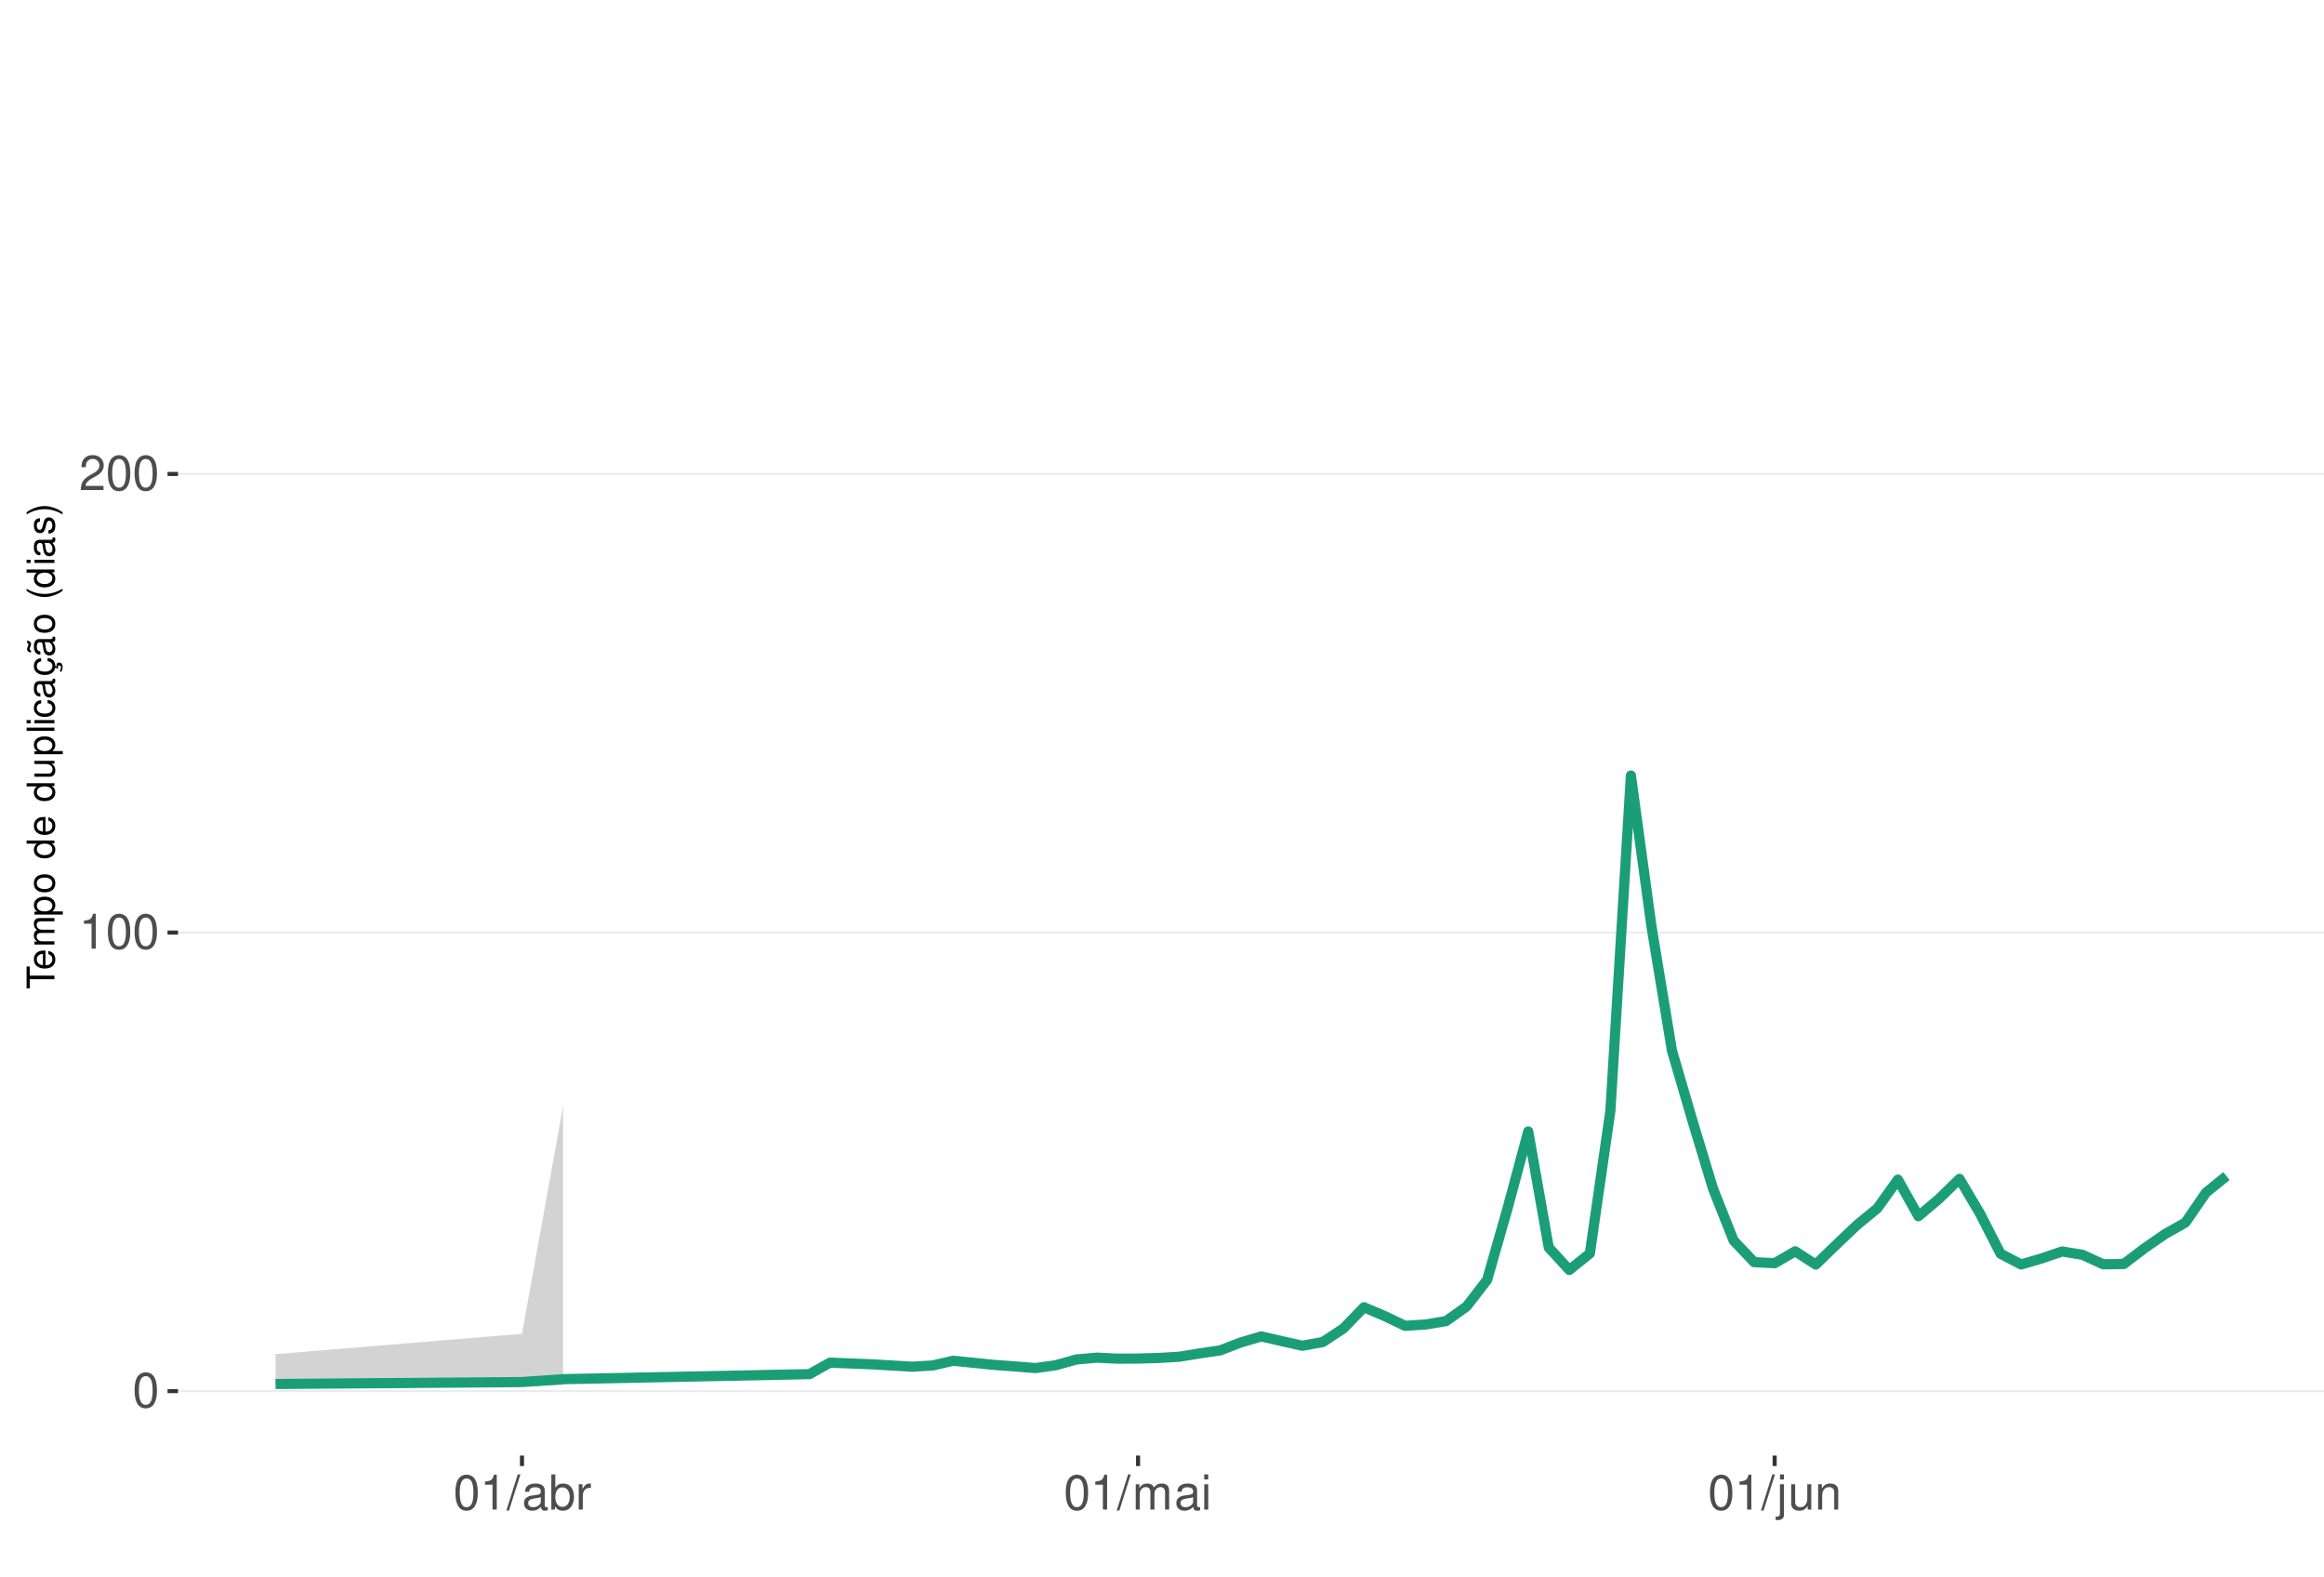
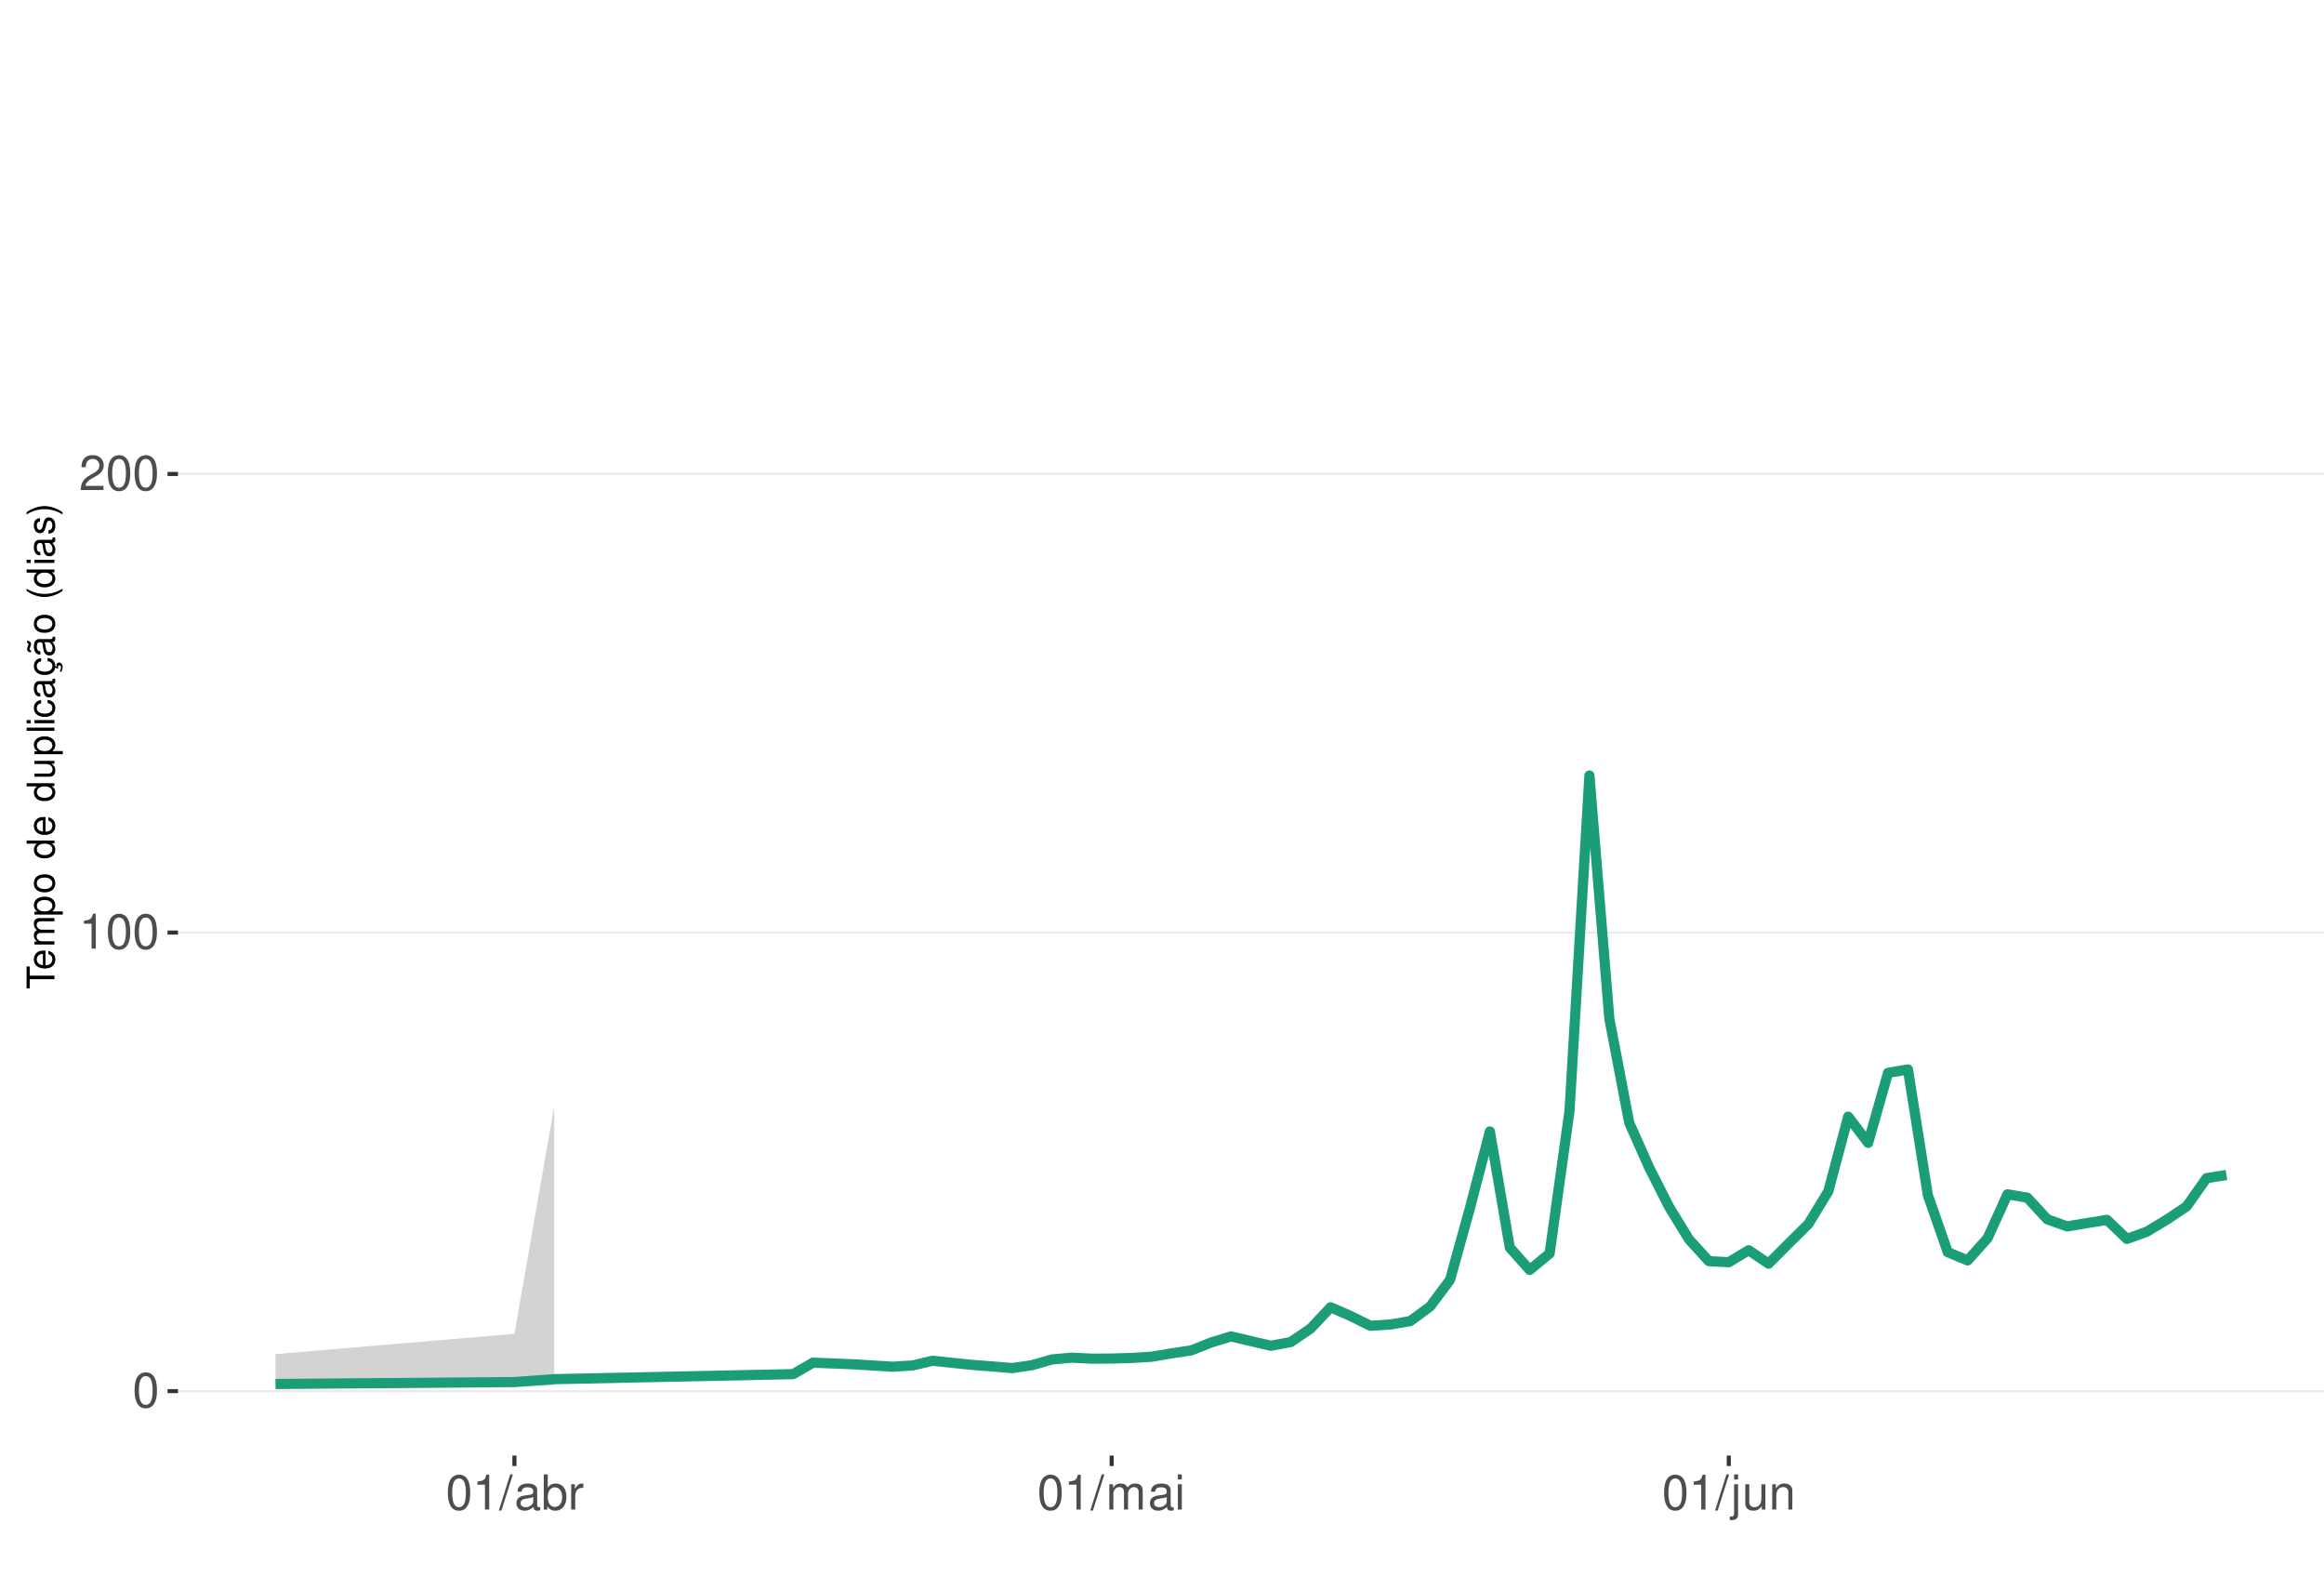
<svg xmlns="http://www.w3.org/2000/svg" xmlns:xlink="http://www.w3.org/1999/xlink" width="609pt" height="413pt" viewBox="0 0 609 413" version="1.1">
  <defs>
    <g>
      <symbol overflow="visible" id="glyph0-0">
        <path style="stroke:none;" d="" />
      </symbol>
      <symbol overflow="visible" id="glyph0-1">
        <path style="stroke:none;" d="M 3.484 -9.156 C 2.641 -9.156 1.891 -8.766 1.422 -8.156 C 0.828 -7.344 0.547 -6.125 0.547 -4.422 C 0.547 -1.344 1.562 0.297 3.484 0.297 C 5.375 0.297 6.422 -1.344 6.422 -4.359 C 6.422 -6.125 6.141 -7.312 5.547 -8.156 C 5.078 -8.781 4.328 -9.156 3.484 -9.156 Z M 3.484 -8.156 C 4.688 -8.156 5.281 -6.938 5.281 -4.453 C 5.281 -1.844 4.703 -0.625 3.453 -0.625 C 2.281 -0.625 1.688 -1.891 1.688 -4.422 C 1.688 -6.938 2.281 -8.156 3.484 -8.156 Z M 3.484 -8.156 " />
      </symbol>
      <symbol overflow="visible" id="glyph0-2">
        <path style="stroke:none;" d="M 3.281 -6.516 L 3.281 0 L 4.391 0 L 4.391 -9.156 L 3.656 -9.156 C 3.266 -7.75 3.016 -7.562 1.297 -7.328 L 1.297 -6.516 Z M 3.281 -6.516 " />
      </symbol>
      <symbol overflow="visible" id="glyph0-3">
        <path style="stroke:none;" d="M 6.406 -1.094 L 1.688 -1.094 C 1.797 -1.859 2.203 -2.344 3.297 -3.016 L 4.562 -3.719 C 5.828 -4.422 6.469 -5.359 6.469 -6.484 C 6.469 -7.234 6.156 -7.953 5.625 -8.438 C 5.094 -8.922 4.438 -9.156 3.594 -9.156 C 2.453 -9.156 1.609 -8.75 1.109 -7.953 C 0.797 -7.484 0.656 -6.906 0.625 -5.984 L 1.75 -5.984 C 1.781 -6.609 1.859 -6.969 2.016 -7.281 C 2.297 -7.828 2.891 -8.172 3.562 -8.172 C 4.562 -8.172 5.328 -7.438 5.328 -6.453 C 5.328 -5.719 4.906 -5.094 4.109 -4.625 L 2.953 -3.953 C 1.078 -2.875 0.531 -2.016 0.438 -0.016 L 6.406 -0.016 Z M 6.406 -1.094 " />
      </symbol>
      <symbol overflow="visible" id="glyph0-4">
        <path style="stroke:none;" d="M 2.891 -9.219 L -0.094 0.25 L 0.594 0.25 L 3.594 -9.219 Z M 2.891 -9.219 " />
      </symbol>
      <symbol overflow="visible" id="glyph0-5">
        <path style="stroke:none;" d="M 6.766 -0.625 C 6.656 -0.594 6.609 -0.594 6.547 -0.594 C 6.172 -0.594 5.969 -0.781 5.969 -1.109 L 5.969 -5.016 C 5.969 -6.188 5.109 -6.828 3.484 -6.828 C 2.5 -6.828 1.734 -6.547 1.281 -6.047 C 0.969 -5.703 0.844 -5.328 0.828 -4.672 L 1.891 -4.672 C 1.969 -5.484 2.453 -5.844 3.438 -5.844 C 4.406 -5.844 4.922 -5.5 4.922 -4.859 L 4.922 -4.578 C 4.906 -4.125 4.688 -3.969 3.828 -3.844 C 2.328 -3.656 2.094 -3.609 1.703 -3.438 C 0.922 -3.109 0.531 -2.531 0.531 -1.672 C 0.531 -0.469 1.359 0.297 2.703 0.297 C 3.547 0.297 4.219 0 4.969 -0.688 C 5.031 0 5.359 0.297 6.047 0.297 C 6.281 0.297 6.422 0.266 6.766 0.172 Z M 4.922 -2.094 C 4.922 -1.734 4.828 -1.516 4.5 -1.234 C 4.078 -0.828 3.562 -0.625 2.938 -0.625 C 2.109 -0.625 1.625 -1.031 1.625 -1.703 C 1.625 -2.391 2.094 -2.75 3.234 -2.906 C 4.359 -3.062 4.562 -3.109 4.922 -3.281 Z M 4.922 -2.094 " />
      </symbol>
      <symbol overflow="visible" id="glyph0-6">
        <path style="stroke:none;" d="M 0.688 -9.219 L 0.688 0 L 1.625 0 L 1.625 -0.844 C 2.141 -0.078 2.812 0.297 3.734 0.297 C 5.484 0.297 6.625 -1.141 6.625 -3.344 C 6.625 -5.5 5.547 -6.828 3.781 -6.828 C 2.875 -6.828 2.234 -6.484 1.734 -5.734 L 1.734 -9.219 Z M 3.578 -5.828 C 4.766 -5.828 5.516 -4.812 5.516 -3.234 C 5.516 -1.719 4.734 -0.703 3.578 -0.703 C 2.453 -0.703 1.734 -1.703 1.734 -3.266 C 1.734 -4.828 2.453 -5.828 3.578 -5.828 Z M 3.578 -5.828 " />
      </symbol>
      <symbol overflow="visible" id="glyph0-7">
        <path style="stroke:none;" d="M 0.875 -6.625 L 0.875 0 L 1.938 0 L 1.938 -3.438 C 1.953 -5.031 2.609 -5.75 4.062 -5.703 L 4.062 -6.781 C 3.891 -6.812 3.781 -6.828 3.656 -6.828 C 2.969 -6.828 2.453 -6.422 1.844 -5.422 L 1.844 -6.625 Z M 0.875 -6.625 " />
      </symbol>
      <symbol overflow="visible" id="glyph0-8">
        <path style="stroke:none;" d="M 0.891 -6.625 L 0.891 0 L 1.953 0 L 1.953 -4.156 C 1.953 -5.125 2.641 -5.891 3.5 -5.891 C 4.297 -5.891 4.734 -5.422 4.734 -4.562 L 4.734 0 L 5.797 0 L 5.797 -4.156 C 5.797 -5.125 6.5 -5.891 7.359 -5.891 C 8.125 -5.891 8.578 -5.406 8.578 -4.562 L 8.578 0 L 9.641 0 L 9.641 -4.969 C 9.641 -6.156 8.953 -6.828 7.719 -6.828 C 6.828 -6.828 6.297 -6.562 5.688 -5.812 C 5.297 -6.516 4.766 -6.828 3.891 -6.828 C 3.016 -6.828 2.422 -6.5 1.859 -5.688 L 1.859 -6.625 Z M 0.891 -6.625 " />
      </symbol>
      <symbol overflow="visible" id="glyph0-9">
        <path style="stroke:none;" d="M 1.891 -6.625 L 0.844 -6.625 L 0.844 0 L 1.891 0 Z M 1.891 -9.219 L 0.828 -9.219 L 0.828 -7.891 L 1.891 -7.891 Z M 1.891 -9.219 " />
      </symbol>
      <symbol overflow="visible" id="glyph0-10">
        <path style="stroke:none;" d="M 0.891 -6.625 L 0.891 0.969 C 0.891 1.625 0.688 1.828 0.031 1.828 C -0.047 1.828 -0.094 1.828 -0.234 1.828 L -0.234 2.719 C -0.094 2.75 -0.031 2.766 0.125 2.766 C 1.312 2.766 1.938 2.297 1.938 1.375 L 1.938 -6.625 Z M 1.938 -9.219 L 0.891 -9.219 L 0.891 -7.891 L 1.938 -7.891 Z M 1.938 -9.219 " />
      </symbol>
      <symbol overflow="visible" id="glyph0-11">
        <path style="stroke:none;" d="M 6.094 0 L 6.094 -6.625 L 5.047 -6.625 L 5.047 -2.875 C 5.047 -1.516 4.344 -0.625 3.234 -0.625 C 2.406 -0.625 1.875 -1.141 1.875 -1.938 L 1.875 -6.625 L 0.828 -6.625 L 0.828 -1.516 C 0.828 -0.422 1.641 0.297 2.938 0.297 C 3.906 0.297 4.531 -0.047 5.156 -0.922 L 5.156 0 Z M 6.094 0 " />
      </symbol>
      <symbol overflow="visible" id="glyph0-12">
        <path style="stroke:none;" d="M 0.891 -6.625 L 0.891 0 L 1.953 0 L 1.953 -3.656 C 1.953 -5.016 2.656 -5.891 3.75 -5.891 C 4.578 -5.891 5.109 -5.391 5.109 -4.594 L 5.109 0 L 6.156 0 L 6.156 -5.016 C 6.156 -6.109 5.344 -6.828 4.062 -6.828 C 3.078 -6.828 2.438 -6.438 1.859 -5.516 L 1.859 -6.625 Z M 0.891 -6.625 " />
      </symbol>
      <symbol overflow="visible" id="glyph1-0">
        <path style="stroke:none;" d="" />
      </symbol>
      <symbol overflow="visible" id="glyph1-1">
        <path style="stroke:none;" d="M -6.469 -3.547 L -6.469 -5.938 L -7.297 -5.938 L -7.297 -0.203 L -6.469 -0.203 L -6.469 -2.609 L 0 -2.609 L 0 -3.547 Z M -6.469 -3.547 " />
      </symbol>
      <symbol overflow="visible" id="glyph1-2">
        <path style="stroke:none;" d="M -2.344 -5.125 C -3.141 -5.125 -3.625 -5.062 -4.016 -4.922 C -4.875 -4.578 -5.391 -3.781 -5.391 -2.797 C -5.391 -1.344 -4.281 -0.406 -2.547 -0.406 C -0.812 -0.406 0.234 -1.297 0.234 -2.781 C 0.234 -3.984 -0.453 -4.812 -1.594 -5.016 L -1.594 -4.188 C -0.906 -3.953 -0.547 -3.484 -0.547 -2.812 C -0.547 -2.281 -0.781 -1.828 -1.219 -1.547 C -1.516 -1.344 -1.812 -1.281 -2.344 -1.266 Z M -3.016 -1.297 C -3.984 -1.359 -4.625 -1.953 -4.625 -2.797 C -4.625 -3.641 -3.953 -4.234 -3.016 -4.234 Z M -3.016 -1.297 " />
      </symbol>
      <symbol overflow="visible" id="glyph1-3">
        <path style="stroke:none;" d="M -5.234 -0.703 L 0 -0.703 L 0 -1.547 L -3.297 -1.547 C -4.047 -1.547 -4.656 -2.094 -4.656 -2.766 C -4.656 -3.391 -4.281 -3.734 -3.609 -3.734 L 0 -3.734 L 0 -4.578 L -3.297 -4.578 C -4.047 -4.578 -4.656 -5.125 -4.656 -5.812 C -4.656 -6.422 -4.266 -6.781 -3.609 -6.781 L 0 -6.781 L 0 -7.625 L -3.938 -7.625 C -4.875 -7.625 -5.391 -7.078 -5.391 -6.094 C -5.391 -5.406 -5.188 -4.984 -4.594 -4.484 C -5.156 -4.188 -5.391 -3.766 -5.391 -3.078 C -5.391 -2.375 -5.125 -1.906 -4.5 -1.469 L -5.234 -1.469 Z M -5.234 -0.703 " />
      </symbol>
      <symbol overflow="visible" id="glyph1-4">
        <path style="stroke:none;" d="M 2.188 -0.547 L 2.188 -1.375 L -0.547 -1.375 C -0.016 -1.812 0.234 -2.312 0.234 -2.984 C 0.234 -4.344 -0.859 -5.234 -2.531 -5.234 C -4.297 -5.234 -5.391 -4.375 -5.391 -2.984 C -5.391 -2.266 -5.062 -1.703 -4.453 -1.312 L -5.234 -1.312 L -5.234 -0.547 Z M -4.609 -2.844 C -4.609 -3.766 -3.797 -4.359 -2.547 -4.359 C -1.359 -4.359 -0.547 -3.75 -0.547 -2.844 C -0.547 -1.953 -1.344 -1.375 -2.578 -1.375 C -3.812 -1.375 -4.609 -1.953 -4.609 -2.844 Z M -4.609 -2.844 " />
      </symbol>
      <symbol overflow="visible" id="glyph1-5">
        <path style="stroke:none;" d="M -5.391 -2.719 C -5.391 -1.234 -4.344 -0.359 -2.578 -0.359 C -0.812 -0.359 0.234 -1.234 0.234 -2.734 C 0.234 -4.203 -0.812 -5.094 -2.547 -5.094 C -4.359 -5.094 -5.391 -4.234 -5.391 -2.719 Z M -4.625 -2.734 C -4.625 -3.672 -3.844 -4.234 -2.547 -4.234 C -1.312 -4.234 -0.547 -3.656 -0.547 -2.734 C -0.547 -1.797 -1.312 -1.234 -2.578 -1.234 C -3.844 -1.234 -4.625 -1.797 -4.625 -2.734 Z M -4.625 -2.734 " />
      </symbol>
      <symbol overflow="visible" id="glyph1-6">
        <path style="stroke:none;" d="" />
      </symbol>
      <symbol overflow="visible" id="glyph1-7">
        <path style="stroke:none;" d="M -7.297 -4.953 L -7.297 -4.125 L -4.578 -4.125 C -5.109 -3.766 -5.391 -3.203 -5.391 -2.516 C -5.391 -1.156 -4.297 -0.266 -2.625 -0.266 C -0.859 -0.266 0.234 -1.125 0.234 -2.547 C 0.234 -3.266 -0.047 -3.766 -0.688 -4.203 L 0 -4.203 L 0 -4.953 Z M -4.609 -2.656 C -4.609 -3.547 -3.812 -4.125 -2.562 -4.125 C -1.344 -4.125 -0.547 -3.547 -0.547 -2.656 C -0.547 -1.734 -1.359 -1.125 -2.578 -1.125 C -3.797 -1.125 -4.609 -1.734 -4.609 -2.656 Z M -4.609 -2.656 " />
      </symbol>
      <symbol overflow="visible" id="glyph1-8">
        <path style="stroke:none;" d="M 0 -4.812 L -5.234 -4.812 L -5.234 -3.984 L -2.266 -3.984 C -1.203 -3.984 -0.5 -3.438 -0.5 -2.562 C -0.5 -1.906 -0.906 -1.484 -1.531 -1.484 L -5.234 -1.484 L -5.234 -0.656 L -1.203 -0.656 C -0.328 -0.656 0.234 -1.297 0.234 -2.312 C 0.234 -3.094 -0.047 -3.578 -0.734 -4.062 L 0 -4.062 Z M 0 -4.812 " />
      </symbol>
      <symbol overflow="visible" id="glyph1-9">
        <path style="stroke:none;" d="M -7.297 -1.516 L -7.297 -0.688 L 0 -0.688 L 0 -1.516 Z M -7.297 -1.516 " />
      </symbol>
      <symbol overflow="visible" id="glyph1-10">
        <path style="stroke:none;" d="M -5.234 -1.5 L -5.234 -0.672 L 0 -0.672 L 0 -1.5 Z M -7.297 -1.5 L -7.297 -0.656 L -6.234 -0.656 L -6.234 -1.5 Z M -7.297 -1.5 " />
      </symbol>
      <symbol overflow="visible" id="glyph1-11">
        <path style="stroke:none;" d="M -3.484 -4.703 C -3.984 -4.672 -4.312 -4.562 -4.609 -4.359 C -5.094 -4 -5.391 -3.375 -5.391 -2.641 C -5.391 -1.219 -4.266 -0.312 -2.531 -0.312 C -0.844 -0.312 0.234 -1.203 0.234 -2.625 C 0.234 -3.875 -0.516 -4.672 -1.797 -4.766 L -1.797 -3.938 C -0.953 -3.797 -0.547 -3.359 -0.547 -2.656 C -0.547 -1.734 -1.297 -1.188 -2.531 -1.188 C -3.844 -1.188 -4.625 -1.719 -4.625 -2.625 C -4.625 -3.328 -4.203 -3.766 -3.484 -3.875 Z M -3.484 -4.703 " />
      </symbol>
      <symbol overflow="visible" id="glyph1-12">
        <path style="stroke:none;" d="M -0.484 -5.344 C -0.469 -5.266 -0.469 -5.219 -0.469 -5.172 C -0.469 -4.875 -0.625 -4.719 -0.875 -4.719 L -3.953 -4.719 C -4.891 -4.719 -5.391 -4.047 -5.391 -2.75 C -5.391 -1.984 -5.172 -1.375 -4.781 -1.016 C -4.516 -0.766 -4.203 -0.672 -3.688 -0.656 L -3.688 -1.484 C -4.328 -1.562 -4.625 -1.938 -4.625 -2.719 C -4.625 -3.484 -4.344 -3.891 -3.844 -3.891 L -3.625 -3.891 C -3.266 -3.875 -3.125 -3.703 -3.047 -3.016 C -2.891 -1.844 -2.844 -1.656 -2.719 -1.344 C -2.453 -0.734 -2 -0.422 -1.312 -0.422 C -0.375 -0.422 0.234 -1.078 0.234 -2.141 C 0.234 -2.797 0 -3.328 -0.547 -3.922 C 0 -3.984 0.234 -4.234 0.234 -4.781 C 0.234 -4.953 0.203 -5.062 0.141 -5.344 Z M -1.656 -3.891 C -1.375 -3.891 -1.203 -3.812 -0.969 -3.562 C -0.656 -3.219 -0.5 -2.812 -0.5 -2.312 C -0.5 -1.672 -0.812 -1.297 -1.344 -1.297 C -1.891 -1.297 -2.172 -1.656 -2.297 -2.547 C -2.422 -3.438 -2.453 -3.609 -2.594 -3.891 Z M -1.656 -3.891 " />
      </symbol>
      <symbol overflow="visible" id="glyph1-13">
        <path style="stroke:none;" d="M 0.234 -2.641 C 0.234 -3.875 -0.547 -4.703 -1.797 -4.766 L -1.797 -3.938 C -0.953 -3.797 -0.531 -3.359 -0.531 -2.656 C -0.531 -1.734 -1.281 -1.188 -2.516 -1.188 C -3.844 -1.188 -4.625 -1.719 -4.625 -2.625 C -4.625 -3.328 -4.203 -3.766 -3.484 -3.875 L -3.484 -4.703 C -3.984 -4.672 -4.312 -4.562 -4.609 -4.359 C -5.094 -4 -5.391 -3.375 -5.391 -2.641 C -5.391 -1.219 -4.266 -0.312 -2.531 -0.312 C -1.469 -0.312 -0.625 -0.672 -0.156 -1.312 C 0.047 -1.594 0.125 -1.812 0.203 -2.25 L 0.922 -1.938 L 0.984 -2.062 C 0.938 -2.188 0.906 -2.25 0.906 -2.375 C 0.906 -2.656 1.047 -2.828 1.281 -2.828 C 1.547 -2.828 1.734 -2.594 1.734 -2.297 C 1.734 -2.031 1.672 -1.844 1.438 -1.406 L 1.406 -1.312 L 1.812 -1.094 C 2.078 -1.75 2.141 -1.953 2.141 -2.344 C 2.141 -3.109 1.781 -3.578 1.203 -3.578 C 0.781 -3.578 0.547 -3.297 0.547 -2.797 C 0.547 -2.703 0.547 -2.641 0.562 -2.516 Z M 0.234 -2.641 " />
      </symbol>
      <symbol overflow="visible" id="glyph1-14">
        <path style="stroke:none;" d="M -0.484 -5.344 C -0.469 -5.266 -0.469 -5.219 -0.469 -5.172 C -0.469 -4.875 -0.625 -4.719 -0.875 -4.719 L -3.953 -4.719 C -4.891 -4.719 -5.391 -4.047 -5.391 -2.75 C -5.391 -1.984 -5.172 -1.375 -4.781 -1.016 C -4.516 -0.766 -4.203 -0.672 -3.688 -0.656 L -3.688 -1.484 C -4.328 -1.562 -4.625 -1.938 -4.625 -2.719 C -4.625 -3.484 -4.344 -3.891 -3.844 -3.891 L -3.625 -3.891 C -3.266 -3.875 -3.125 -3.703 -3.047 -3.016 C -2.891 -1.844 -2.844 -1.656 -2.719 -1.344 C -2.453 -0.734 -2 -0.422 -1.312 -0.422 C -0.375 -0.422 0.234 -1.078 0.234 -2.141 C 0.234 -2.797 0 -3.328 -0.547 -3.922 C 0 -3.984 0.234 -4.234 0.234 -4.781 C 0.234 -4.953 0.203 -5.062 0.141 -5.344 Z M -1.656 -3.891 C -1.375 -3.891 -1.203 -3.812 -0.969 -3.562 C -0.656 -3.219 -0.5 -2.812 -0.5 -2.312 C -0.5 -1.672 -0.812 -1.297 -1.344 -1.297 C -1.891 -1.297 -2.172 -1.656 -2.297 -2.547 C -2.422 -3.438 -2.453 -3.609 -2.594 -3.891 Z M -7.172 -3.75 C -6.922 -3.672 -6.812 -3.547 -6.812 -3.375 C -6.812 -3.25 -6.875 -2.984 -6.984 -2.734 C -7.156 -2.312 -7.172 -2.25 -7.172 -2.047 C -7.172 -1.594 -6.797 -1.297 -6.141 -1.188 L -6.141 -1.766 C -6.375 -1.812 -6.5 -1.938 -6.5 -2.094 C -6.5 -2.203 -6.469 -2.344 -6.375 -2.578 C -6.156 -3.156 -6.125 -3.234 -6.125 -3.438 C -6.125 -3.922 -6.484 -4.219 -7.172 -4.312 Z M -7.172 -3.75 " />
      </symbol>
      <symbol overflow="visible" id="glyph1-15">
        <path style="stroke:none;" d="M -7.297 -2.359 C -5.984 -1.359 -4.156 -0.734 -2.594 -0.734 C -1.016 -0.734 0.812 -1.359 2.125 -2.359 L 2.125 -2.906 C 0.688 -2.031 -0.984 -1.547 -2.594 -1.547 C -4.188 -1.547 -5.875 -2.031 -7.297 -2.906 Z M -7.297 -2.359 " />
      </symbol>
      <symbol overflow="visible" id="glyph1-16">
        <path style="stroke:none;" d="M -3.781 -4.375 C -4.812 -4.375 -5.391 -3.688 -5.391 -2.484 C -5.391 -1.266 -4.766 -0.469 -3.797 -0.469 C -2.969 -0.469 -2.578 -0.891 -2.281 -2.125 L -2.094 -2.906 C -1.953 -3.484 -1.734 -3.719 -1.375 -3.719 C -0.875 -3.719 -0.547 -3.234 -0.547 -2.5 C -0.547 -2.047 -0.672 -1.672 -0.891 -1.453 C -1.047 -1.328 -1.188 -1.266 -1.562 -1.219 L -1.562 -0.344 C -0.344 -0.375 0.234 -1.062 0.234 -2.438 C 0.234 -3.75 -0.422 -4.594 -1.438 -4.594 C -2.203 -4.594 -2.641 -4.156 -2.891 -3.109 L -3.078 -2.312 C -3.234 -1.625 -3.453 -1.344 -3.828 -1.344 C -4.312 -1.344 -4.625 -1.766 -4.625 -2.453 C -4.625 -3.125 -4.328 -3.484 -3.781 -3.5 Z M -3.781 -4.375 " />
      </symbol>
      <symbol overflow="visible" id="glyph1-17">
        <path style="stroke:none;" d="M 2.125 -0.938 C 0.812 -1.938 -1.016 -2.562 -2.578 -2.562 C -4.156 -2.562 -5.984 -1.938 -7.297 -0.938 L -7.297 -0.375 C -5.859 -1.266 -4.188 -1.75 -2.578 -1.75 C -0.984 -1.75 0.703 -1.266 2.125 -0.375 Z M 2.125 -0.938 " />
      </symbol>
    </g>
    <clipPath id="clip1">
      <path d="M 46.645 9.961 L 609 9.961 L 609 381.328 L 46.645 381.328 Z M 46.645 9.961 " />
    </clipPath>
    <clipPath id="clip2">
      <path d="M 46.645 364 L 609 364 L 609 365 L 46.645 365 Z M 46.645 364 " />
    </clipPath>
    <clipPath id="clip3">
      <path d="M 46.645 244 L 609 244 L 609 245 L 46.645 245 Z M 46.645 244 " />
    </clipPath>
    <clipPath id="clip4">
      <path d="M 46.645 123 L 609 123 L 609 125 L 46.645 125 Z M 46.645 123 " />
    </clipPath>
  </defs>
  <g id="surface193">
    <rect x="0" y="0" width="609" height="413" style="fill:rgb(100%,100%,100%);fill-opacity:1;stroke:none;" />
    <rect x="0" y="0" width="609" height="413" style="fill:rgb(100%,100%,100%);fill-opacity:1;stroke:none;" />
    <path style="fill:none;stroke-width:1.067;stroke-linecap:round;stroke-linejoin:round;stroke:rgb(100%,100%,100%);stroke-opacity:1;stroke-miterlimit:10;" d="M 0 413 L 609 413 L 609 0 L 0 0 Z M 0 413 " />
    <g clip-path="url(#clip1)" clip-rule="nonzero">
      <path style=" stroke:none;fill-rule:nonzero;fill:rgb(100%,100%,100%);fill-opacity:1;" d="M 46.645 381.328 L 609 381.328 L 609 9.961 L 46.645 9.961 Z M 46.645 381.328 " />
    </g>
    <g clip-path="url(#clip2)" clip-rule="nonzero">
      <path style="fill:none;stroke-width:0.533;stroke-linecap:butt;stroke-linejoin:round;stroke:rgb(92.157%,92.157%,92.157%);stroke-opacity:1;stroke-miterlimit:10;" d="M 46.645 364.449 L 609 364.449 " />
    </g>
    <g clip-path="url(#clip3)" clip-rule="nonzero">
      <path style="fill:none;stroke-width:0.533;stroke-linecap:butt;stroke-linejoin:round;stroke:rgb(92.157%,92.157%,92.157%);stroke-opacity:1;stroke-miterlimit:10;" d="M 46.645 244.309 L 609 244.309 " />
    </g>
    <g clip-path="url(#clip4)" clip-rule="nonzero">
      <path style="fill:none;stroke-width:0.533;stroke-linecap:butt;stroke-linejoin:round;stroke:rgb(92.157%,92.157%,92.157%);stroke-opacity:1;stroke-miterlimit:10;" d="M 46.645 124.168 L 609 124.168 " />
    </g>
-     <path style=" stroke:none;fill-rule:nonzero;fill:rgb(82.745%,82.745%,82.745%);fill-opacity:1;" d="M 72.207 354.75 L 136.785 349.438 L 147.547 289.781 L 147.547 362.895 L 136.785 363.211 L 72.207 363.477 Z M 72.207 354.75 " />
-     <path style="fill:none;stroke-width:2.667;stroke-linecap:butt;stroke-linejoin:round;stroke:rgb(10.588%,61.961%,46.667%);stroke-opacity:1;stroke-miterlimit:10;" d="M 72.207 362.582 L 136.785 362.074 L 147.547 361.316 L 212.121 359.996 L 217.504 356.992 L 228.266 357.414 L 239.031 358.055 L 244.41 357.727 L 249.793 356.492 L 260.555 357.582 L 265.938 357.973 L 271.316 358.41 L 276.699 357.66 L 282.082 356.156 L 287.461 355.68 L 292.844 355.949 L 298.227 355.918 L 303.605 355.762 L 308.988 355.445 L 314.367 354.57 L 319.75 353.777 L 325.133 351.703 L 330.512 350.117 L 335.895 351.355 L 341.277 352.566 L 346.656 351.582 L 352.039 348.031 L 357.422 342.477 L 362.801 344.762 L 368.184 347.336 L 373.562 346.996 L 378.945 346.105 L 384.328 342.27 L 389.707 335.285 L 395.09 316.434 L 400.473 296.422 L 405.852 326.844 L 411.234 332.699 L 416.617 328.391 L 421.996 291.043 L 427.379 203.176 L 432.758 242.66 L 438.141 275.273 L 443.523 293.668 L 448.902 311.422 L 454.285 324.996 L 459.668 330.664 L 465.047 330.938 L 470.43 327.816 L 475.812 331.293 L 481.191 326.094 L 486.574 320.969 L 491.953 316.555 L 497.336 309.039 L 502.719 318.621 L 508.098 314.09 L 513.48 308.84 L 518.863 317.941 L 524.242 328.445 L 529.625 331.27 L 535.008 329.691 L 540.387 327.859 L 545.77 328.75 L 551.148 331.223 L 556.531 331.148 L 561.914 327.062 L 567.293 323.332 L 572.676 320.297 L 578.059 312.461 L 583.438 308.105 " />
+     <path style=" stroke:none;fill-rule:nonzero;fill:rgb(82.745%,82.745%,82.745%);fill-opacity:1;" d="M 72.207 354.75 L 134.805 349.438 L 145.238 289.781 L 145.238 362.895 L 134.805 363.211 L 72.207 363.477 Z M 72.207 354.75 " />
+     <path style="fill:none;stroke-width:2.667;stroke-linecap:butt;stroke-linejoin:round;stroke:rgb(10.588%,61.961%,46.667%);stroke-opacity:1;stroke-miterlimit:10;" d="M 72.207 362.582 L 134.805 362.074 L 145.238 361.316 L 207.84 359.996 L 213.055 356.992 L 223.488 357.414 L 233.922 358.055 L 239.141 357.727 L 244.355 356.492 L 254.789 357.582 L 260.008 357.973 L 265.223 358.41 L 270.438 357.66 L 275.656 356.156 L 280.871 355.68 L 286.09 355.949 L 291.305 355.918 L 296.523 355.762 L 301.738 355.445 L 306.957 354.57 L 312.172 353.777 L 317.391 351.703 L 322.605 350.117 L 327.824 351.355 L 333.039 352.566 L 338.254 351.582 L 343.473 348.031 L 348.688 342.477 L 353.906 344.762 L 359.121 347.336 L 364.34 346.996 L 369.555 346.105 L 374.773 342.27 L 379.988 335.285 L 385.207 316.434 L 390.422 296.422 L 395.641 326.844 L 400.855 332.699 L 406.074 328.391 L 411.289 291.043 L 416.504 203.176 L 421.723 266.852 L 426.938 294.145 L 432.156 305.867 L 437.371 316.156 L 442.59 324.676 L 447.805 330.395 L 453.023 330.68 L 458.238 327.539 L 463.457 331.051 L 468.672 325.816 L 473.891 320.66 L 479.105 312.098 L 484.32 292.543 L 489.539 299.41 L 494.754 281.066 L 499.973 280.176 L 505.188 313.09 L 510.406 328.047 L 515.621 330.207 L 520.84 324.387 L 526.055 312.887 L 531.273 313.777 L 536.488 319.434 L 541.707 321.301 L 546.922 320.418 L 552.137 319.586 L 557.355 324.57 L 562.57 322.688 L 567.789 319.531 L 573.004 316.059 L 578.223 308.66 L 583.438 307.828 " />
    <g style="fill:rgb(30.196%,30.196%,30.196%);fill-opacity:1;">
      <use xlink:href="#glyph0-1" x="34.715" y="368.671" />
    </g>
    <g style="fill:rgb(30.196%,30.196%,30.196%);fill-opacity:1;">
      <use xlink:href="#glyph0-2" x="20.715" y="248.53" />
      <use xlink:href="#glyph0-1" x="27.715" y="248.53" />
      <use xlink:href="#glyph0-1" x="34.715" y="248.53" />
    </g>
    <g style="fill:rgb(30.196%,30.196%,30.196%);fill-opacity:1;">
      <use xlink:href="#glyph0-3" x="20.715" y="128.39" />
      <use xlink:href="#glyph0-1" x="27.715" y="128.39" />
      <use xlink:href="#glyph0-1" x="34.715" y="128.39" />
    </g>
    <path style="fill:none;stroke-width:1.067;stroke-linecap:butt;stroke-linejoin:round;stroke:rgb(20%,20%,20%);stroke-opacity:1;stroke-miterlimit:10;" d="M 43.906 364.449 L 46.645 364.449 " />
    <path style="fill:none;stroke-width:1.067;stroke-linecap:butt;stroke-linejoin:round;stroke:rgb(20%,20%,20%);stroke-opacity:1;stroke-miterlimit:10;" d="M 43.906 244.309 L 46.645 244.309 " />
    <path style="fill:none;stroke-width:1.067;stroke-linecap:butt;stroke-linejoin:round;stroke:rgb(20%,20%,20%);stroke-opacity:1;stroke-miterlimit:10;" d="M 43.906 124.168 L 46.645 124.168 " />
-     <path style="fill:none;stroke-width:1.067;stroke-linecap:butt;stroke-linejoin:round;stroke:rgb(20%,20%,20%);stroke-opacity:1;stroke-miterlimit:10;" d="M 136.785 384.07 L 136.785 381.328 " />
-     <path style="fill:none;stroke-width:1.067;stroke-linecap:butt;stroke-linejoin:round;stroke:rgb(20%,20%,20%);stroke-opacity:1;stroke-miterlimit:10;" d="M 298.227 384.07 L 298.227 381.328 " />
-     <path style="fill:none;stroke-width:1.067;stroke-linecap:butt;stroke-linejoin:round;stroke:rgb(20%,20%,20%);stroke-opacity:1;stroke-miterlimit:10;" d="M 465.047 384.07 L 465.047 381.328 " />
-     <g style="fill:rgb(30.196%,30.196%,30.196%);fill-opacity:1;">
-       <use xlink:href="#glyph0-1" x="118.785" y="395.483" />
-       <use xlink:href="#glyph0-2" x="125.785" y="395.483" />
-       <use xlink:href="#glyph0-4" x="132.785" y="395.483" />
-       <use xlink:href="#glyph0-5" x="136.785" y="395.483" />
-       <use xlink:href="#glyph0-6" x="143.785" y="395.483" />
-       <use xlink:href="#glyph0-7" x="150.785" y="395.483" />
-     </g>
-     <g style="fill:rgb(30.196%,30.196%,30.196%);fill-opacity:1;">
-       <use xlink:href="#glyph0-1" x="278.727" y="395.483" />
-       <use xlink:href="#glyph0-2" x="285.727" y="395.483" />
-       <use xlink:href="#glyph0-4" x="292.727" y="395.483" />
-       <use xlink:href="#glyph0-8" x="296.727" y="395.483" />
-       <use xlink:href="#glyph0-5" x="307.727" y="395.483" />
-       <use xlink:href="#glyph0-9" x="314.727" y="395.483" />
-     </g>
-     <g style="fill:rgb(30.196%,30.196%,30.196%);fill-opacity:1;">
-       <use xlink:href="#glyph0-1" x="447.547" y="395.483" />
-       <use xlink:href="#glyph0-2" x="454.547" y="395.483" />
-       <use xlink:href="#glyph0-4" x="461.547" y="395.483" />
-       <use xlink:href="#glyph0-10" x="465.547" y="395.483" />
-       <use xlink:href="#glyph0-11" x="468.547" y="395.483" />
-       <use xlink:href="#glyph0-12" x="475.547" y="395.483" />
+     <path style="fill:none;stroke-width:1.067;stroke-linecap:butt;stroke-linejoin:round;stroke:rgb(20%,20%,20%);stroke-opacity:1;stroke-miterlimit:10;" d="M 134.805 384.07 L 134.805 381.328 " />
+     <path style="fill:none;stroke-width:1.067;stroke-linecap:butt;stroke-linejoin:round;stroke:rgb(20%,20%,20%);stroke-opacity:1;stroke-miterlimit:10;" d="M 291.305 384.07 L 291.305 381.328 " />
+     <path style="fill:none;stroke-width:1.067;stroke-linecap:butt;stroke-linejoin:round;stroke:rgb(20%,20%,20%);stroke-opacity:1;stroke-miterlimit:10;" d="M 453.023 384.07 L 453.023 381.328 " />
+     <g style="fill:rgb(30.196%,30.196%,30.196%);fill-opacity:1;">
+       <use xlink:href="#glyph0-1" x="116.805" y="395.483" />
+       <use xlink:href="#glyph0-2" x="123.805" y="395.483" />
+       <use xlink:href="#glyph0-4" x="130.805" y="395.483" />
+       <use xlink:href="#glyph0-5" x="134.805" y="395.483" />
+       <use xlink:href="#glyph0-6" x="141.805" y="395.483" />
+       <use xlink:href="#glyph0-7" x="148.805" y="395.483" />
+     </g>
+     <g style="fill:rgb(30.196%,30.196%,30.196%);fill-opacity:1;">
+       <use xlink:href="#glyph0-1" x="271.805" y="395.483" />
+       <use xlink:href="#glyph0-2" x="278.805" y="395.483" />
+       <use xlink:href="#glyph0-4" x="285.805" y="395.483" />
+       <use xlink:href="#glyph0-8" x="289.805" y="395.483" />
+       <use xlink:href="#glyph0-5" x="300.805" y="395.483" />
+       <use xlink:href="#glyph0-9" x="307.805" y="395.483" />
+     </g>
+     <g style="fill:rgb(30.196%,30.196%,30.196%);fill-opacity:1;">
+       <use xlink:href="#glyph0-1" x="435.523" y="395.483" />
+       <use xlink:href="#glyph0-2" x="442.523" y="395.483" />
+       <use xlink:href="#glyph0-4" x="449.523" y="395.483" />
+       <use xlink:href="#glyph0-10" x="453.523" y="395.483" />
+       <use xlink:href="#glyph0-11" x="456.523" y="395.483" />
+       <use xlink:href="#glyph0-12" x="463.523" y="395.483" />
    </g>
    <g style="fill:rgb(0%,0%,0%);fill-opacity:1;">
      <use xlink:href="#glyph1-1" x="14.263" y="259.145" />
      <use xlink:href="#glyph1-2" x="14.263" y="254.145" />
      <use xlink:href="#glyph1-3" x="14.263" y="248.145" />
      <use xlink:href="#glyph1-4" x="14.263" y="240.145" />
      <use xlink:href="#glyph1-5" x="14.263" y="234.145" />
      <use xlink:href="#glyph1-6" x="14.263" y="228.145" />
      <use xlink:href="#glyph1-7" x="14.263" y="225.145" />
      <use xlink:href="#glyph1-2" x="14.263" y="219.145" />
      <use xlink:href="#glyph1-6" x="14.263" y="213.145" />
      <use xlink:href="#glyph1-7" x="14.263" y="210.145" />
      <use xlink:href="#glyph1-8" x="14.263" y="204.145" />
      <use xlink:href="#glyph1-4" x="14.263" y="198.145" />
      <use xlink:href="#glyph1-9" x="14.263" y="192.145" />
      <use xlink:href="#glyph1-10" x="14.263" y="190.145" />
      <use xlink:href="#glyph1-11" x="14.263" y="188.145" />
      <use xlink:href="#glyph1-12" x="14.263" y="183.145" />
      <use xlink:href="#glyph1-13" x="14.263" y="177.145" />
      <use xlink:href="#glyph1-14" x="14.263" y="172.145" />
      <use xlink:href="#glyph1-5" x="14.263" y="166.145" />
      <use xlink:href="#glyph1-6" x="14.263" y="160.145" />
      <use xlink:href="#glyph1-15" x="14.263" y="157.145" />
      <use xlink:href="#glyph1-7" x="14.263" y="154.145" />
      <use xlink:href="#glyph1-10" x="14.263" y="148.145" />
      <use xlink:href="#glyph1-12" x="14.263" y="146.145" />
      <use xlink:href="#glyph1-16" x="14.263" y="140.145" />
      <use xlink:href="#glyph1-17" x="14.263" y="135.145" />
    </g>
  </g>
</svg>
